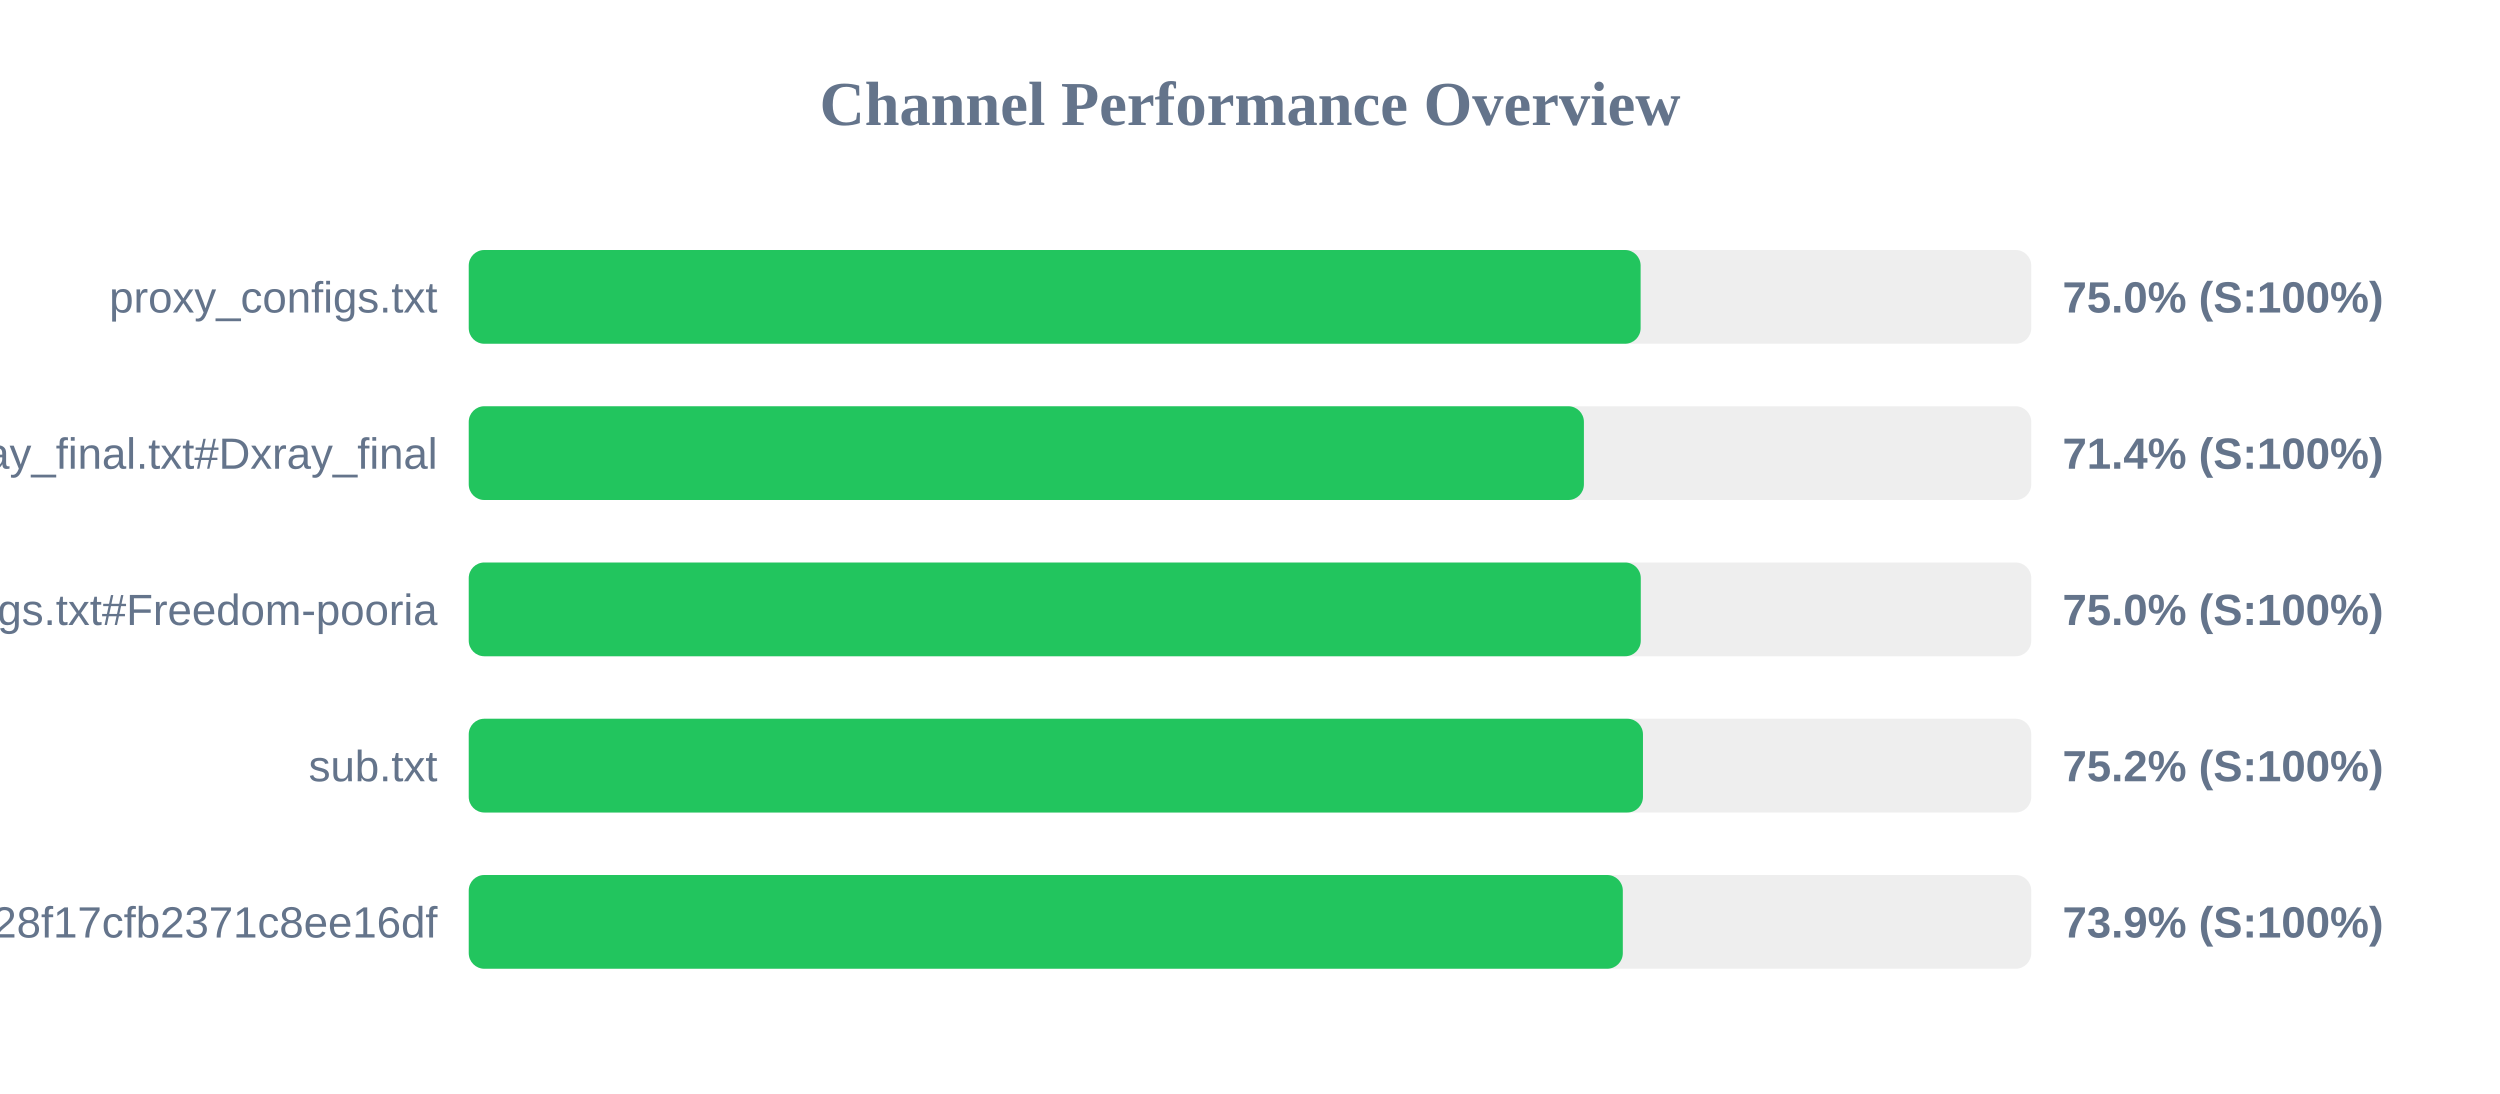
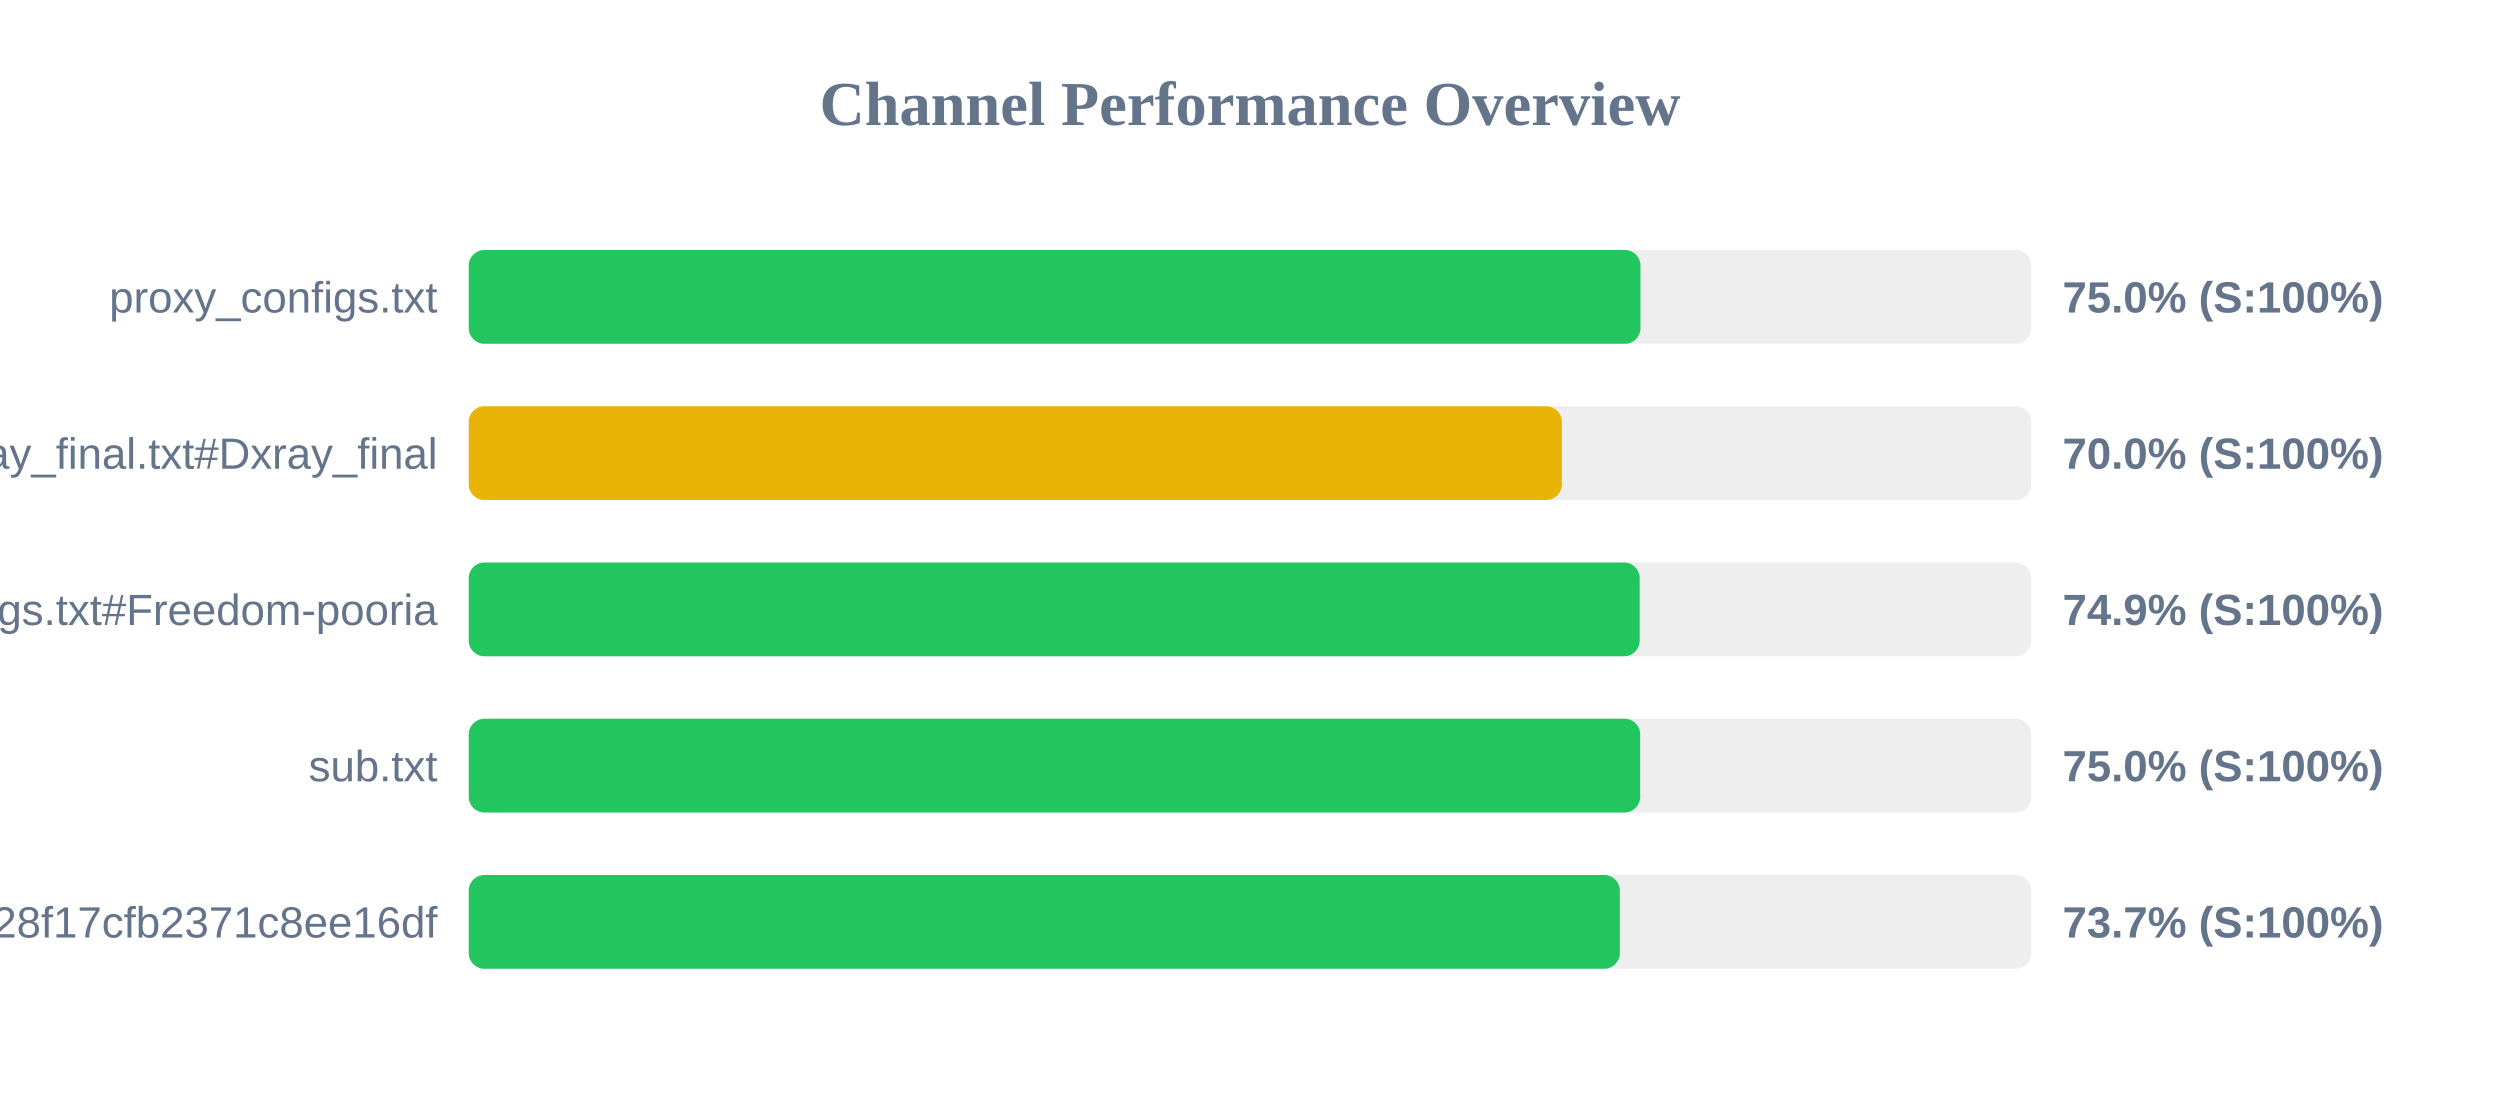
<svg xmlns="http://www.w3.org/2000/svg" width="800" height="350" version="1.1">
  <style>
        .row { font: 14px Arial; fill: #64748b; }
        .score { font: bold 14px Arial; fill: #64748b; }
    </style>
  <text x="400" y="40" text-anchor="middle" font-size="20px" font-weight="bold" fill="#64748b">Channel Performance Overview</text>
  <rect x="150" y="80" width="500" height="30" fill="#eee" rx="5" />
-   <rect x="150" y="80" width="375.0" height="30" fill="#22c55e" rx="5" />
+   <rect x="150" y="80" width="374.95" height="30" fill="#22c55e" rx="5" />
  <text x="140" y="100" text-anchor="end" class="row">proxy_configs.txt</text>
  <text x="660" y="100" text-anchor="start" class="score">75.0% (S:100%)</text>
  <rect x="150" y="130" width="500" height="30" fill="#eee" rx="5" />
-   <rect x="150" y="130" width="356.85" height="30" fill="#22c55e" rx="5" />
+   <rect x="150" y="130" width="349.8" height="30" fill="#eab308" rx="5" />
  <text x="140" y="150" text-anchor="end" class="row">xray_final.txt#Dxray_final</text>
-   <text x="660" y="150" text-anchor="start" class="score">71.4% (S:100%)</text>
+   <text x="660" y="150" text-anchor="start" class="score">70.0% (S:100%)</text>
  <rect x="150" y="180" width="500" height="30" fill="#eee" rx="5" />
-   <rect x="150" y="180" width="375.05" height="30" fill="#22c55e" rx="5" />
+   <rect x="150" y="180" width="374.7" height="30" fill="#22c55e" rx="5" />
  <text x="140" y="200" text-anchor="end" class="row">v2ray_configs.txt#Freedom-pooria</text>
-   <text x="660" y="200" text-anchor="start" class="score">75.0% (S:100%)</text>
+   <text x="660" y="200" text-anchor="start" class="score">74.9% (S:100%)</text>
  <rect x="150" y="230" width="500" height="30" fill="#eee" rx="5" />
-   <rect x="150" y="230" width="375.75" height="30" fill="#22c55e" rx="5" />
+   <rect x="150" y="230" width="374.85" height="30" fill="#22c55e" rx="5" />
  <text x="140" y="250" text-anchor="end" class="row">sub.txt</text>
-   <text x="660" y="250" text-anchor="start" class="score">75.2% (S:100%)</text>
+   <text x="660" y="250" text-anchor="start" class="score">75.0% (S:100%)</text>
  <rect x="150" y="280" width="500" height="30" fill="#eee" rx="5" />
-   <rect x="150" y="280" width="369.3" height="30" fill="#22c55e" rx="5" />
+   <rect x="150" y="280" width="368.35" height="30" fill="#22c55e" rx="5" />
  <text x="140" y="300" text-anchor="end" class="row">?token=fedfed7b41b828f17cfb2371c8ee16df</text>
-   <text x="660" y="300" text-anchor="start" class="score">73.9% (S:100%)</text>
+   <text x="660" y="300" text-anchor="start" class="score">73.7% (S:100%)</text>
</svg>
